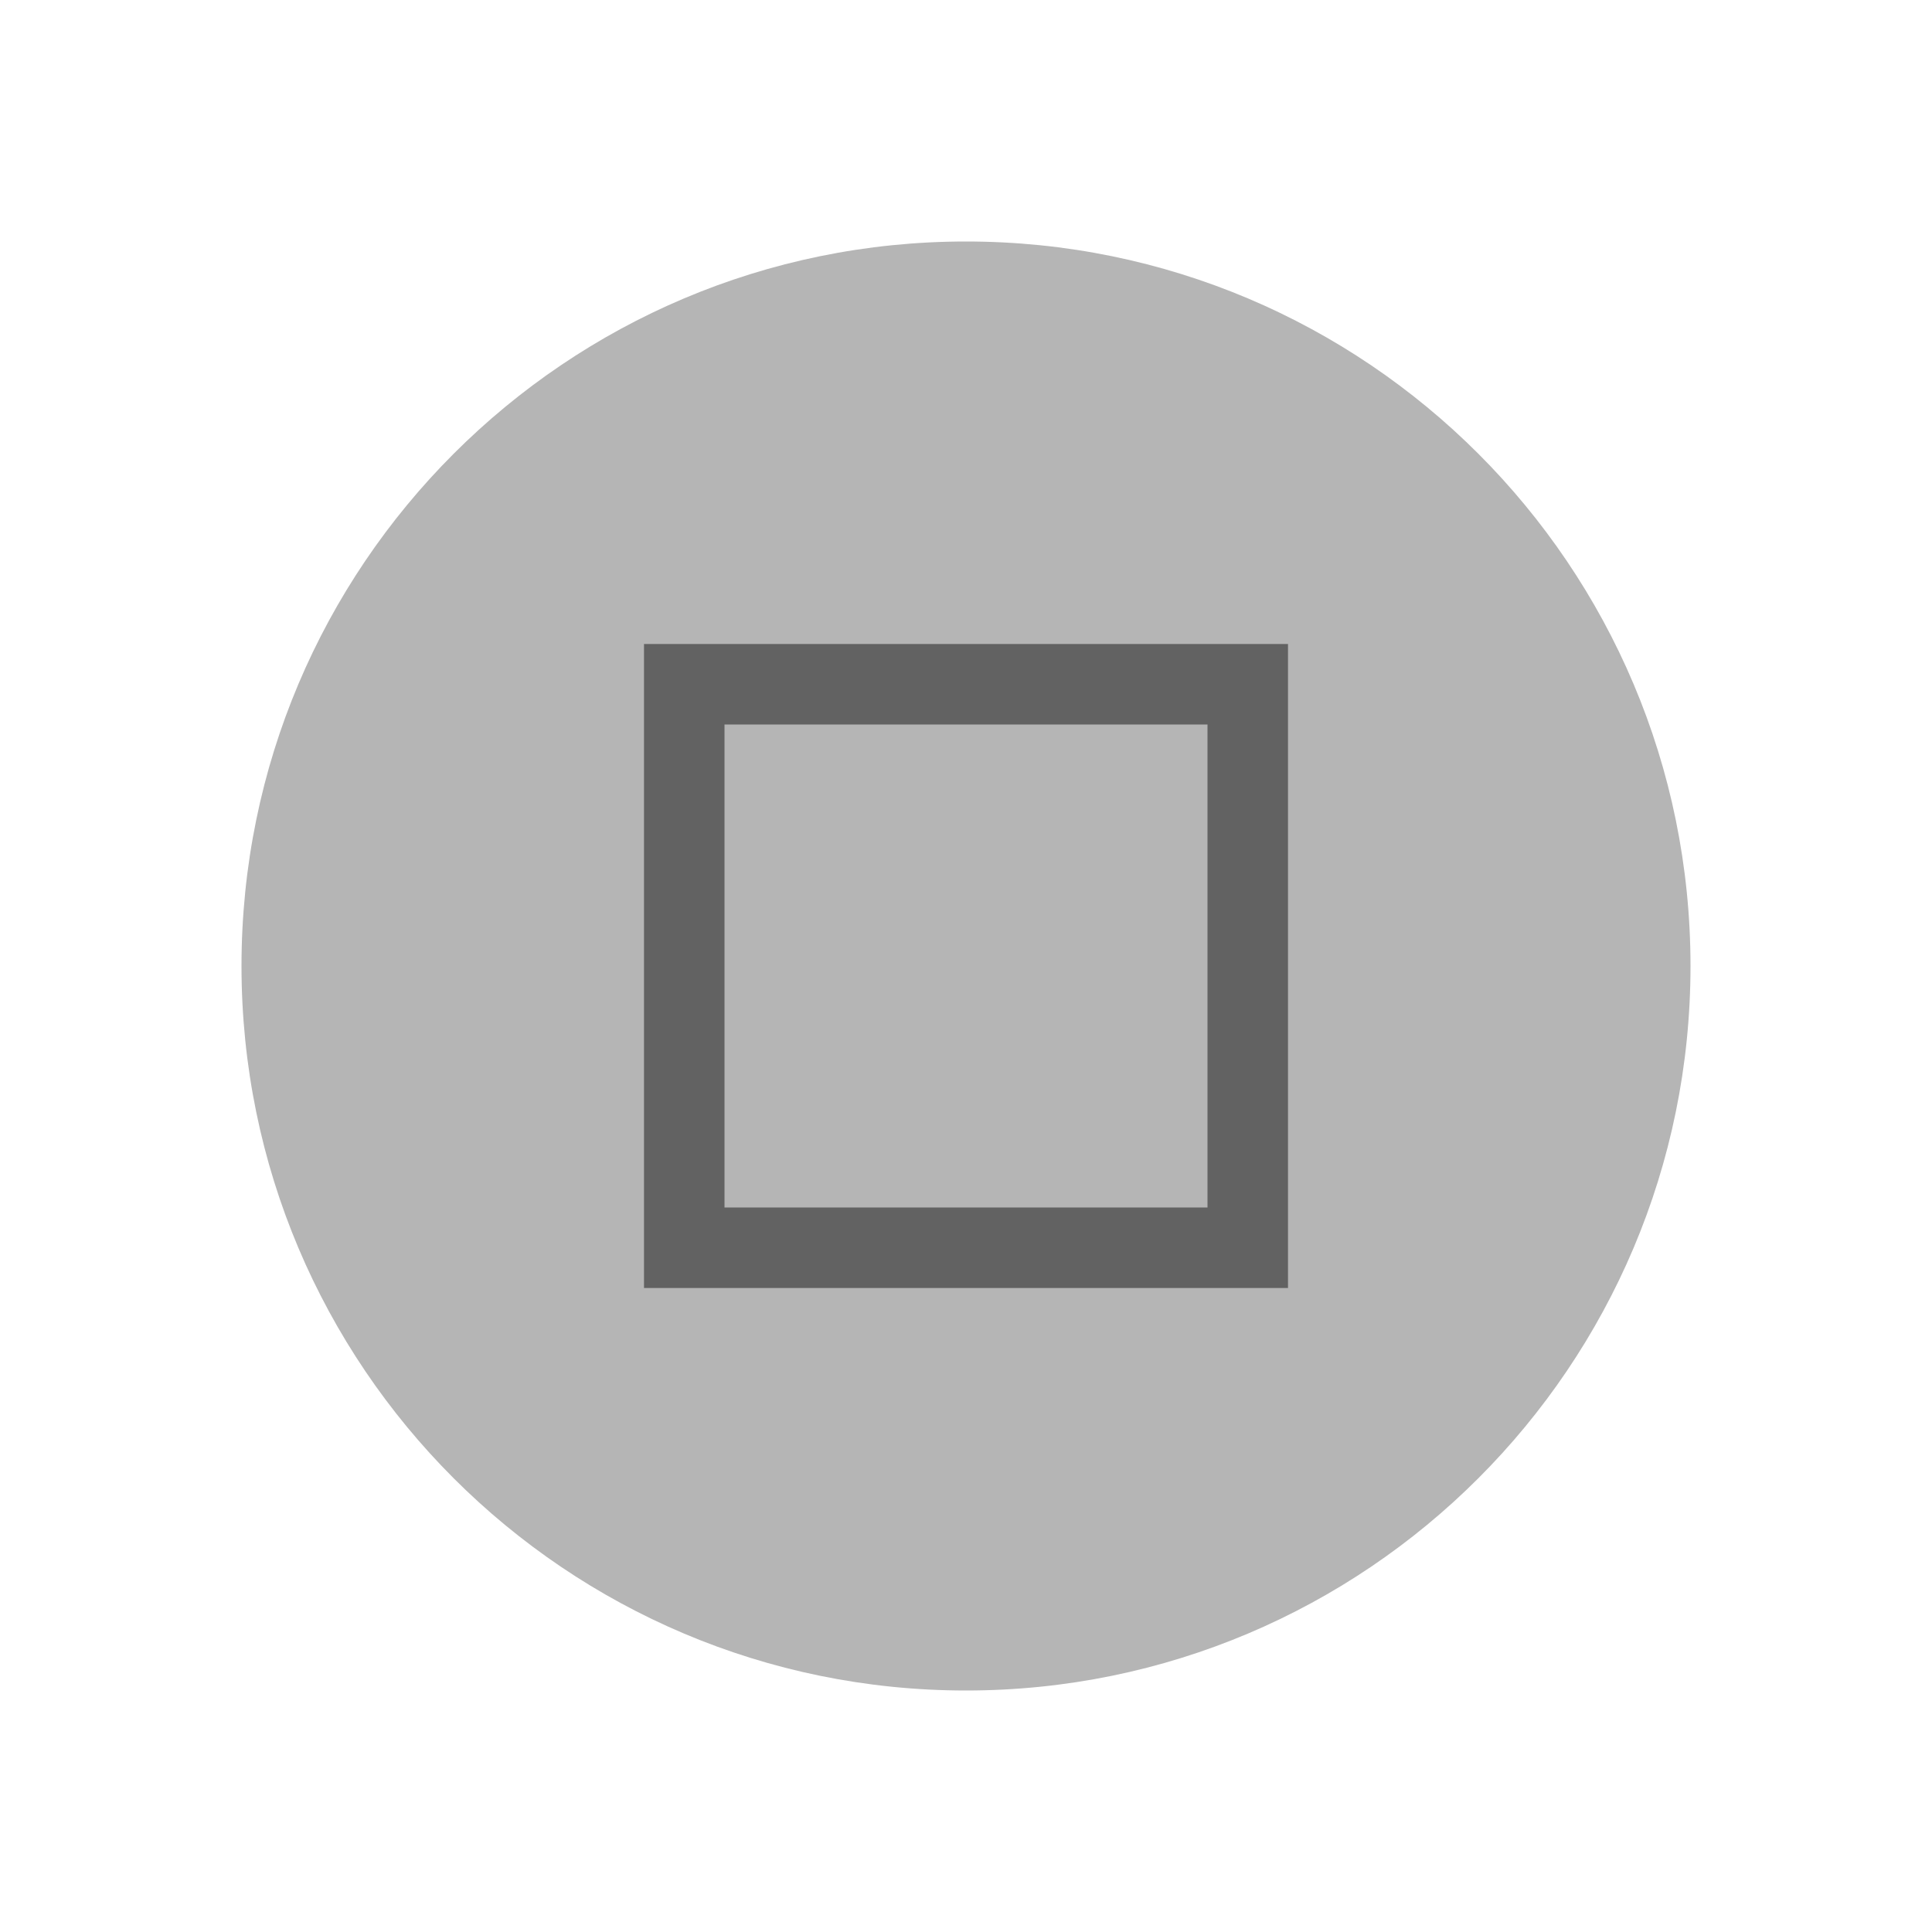
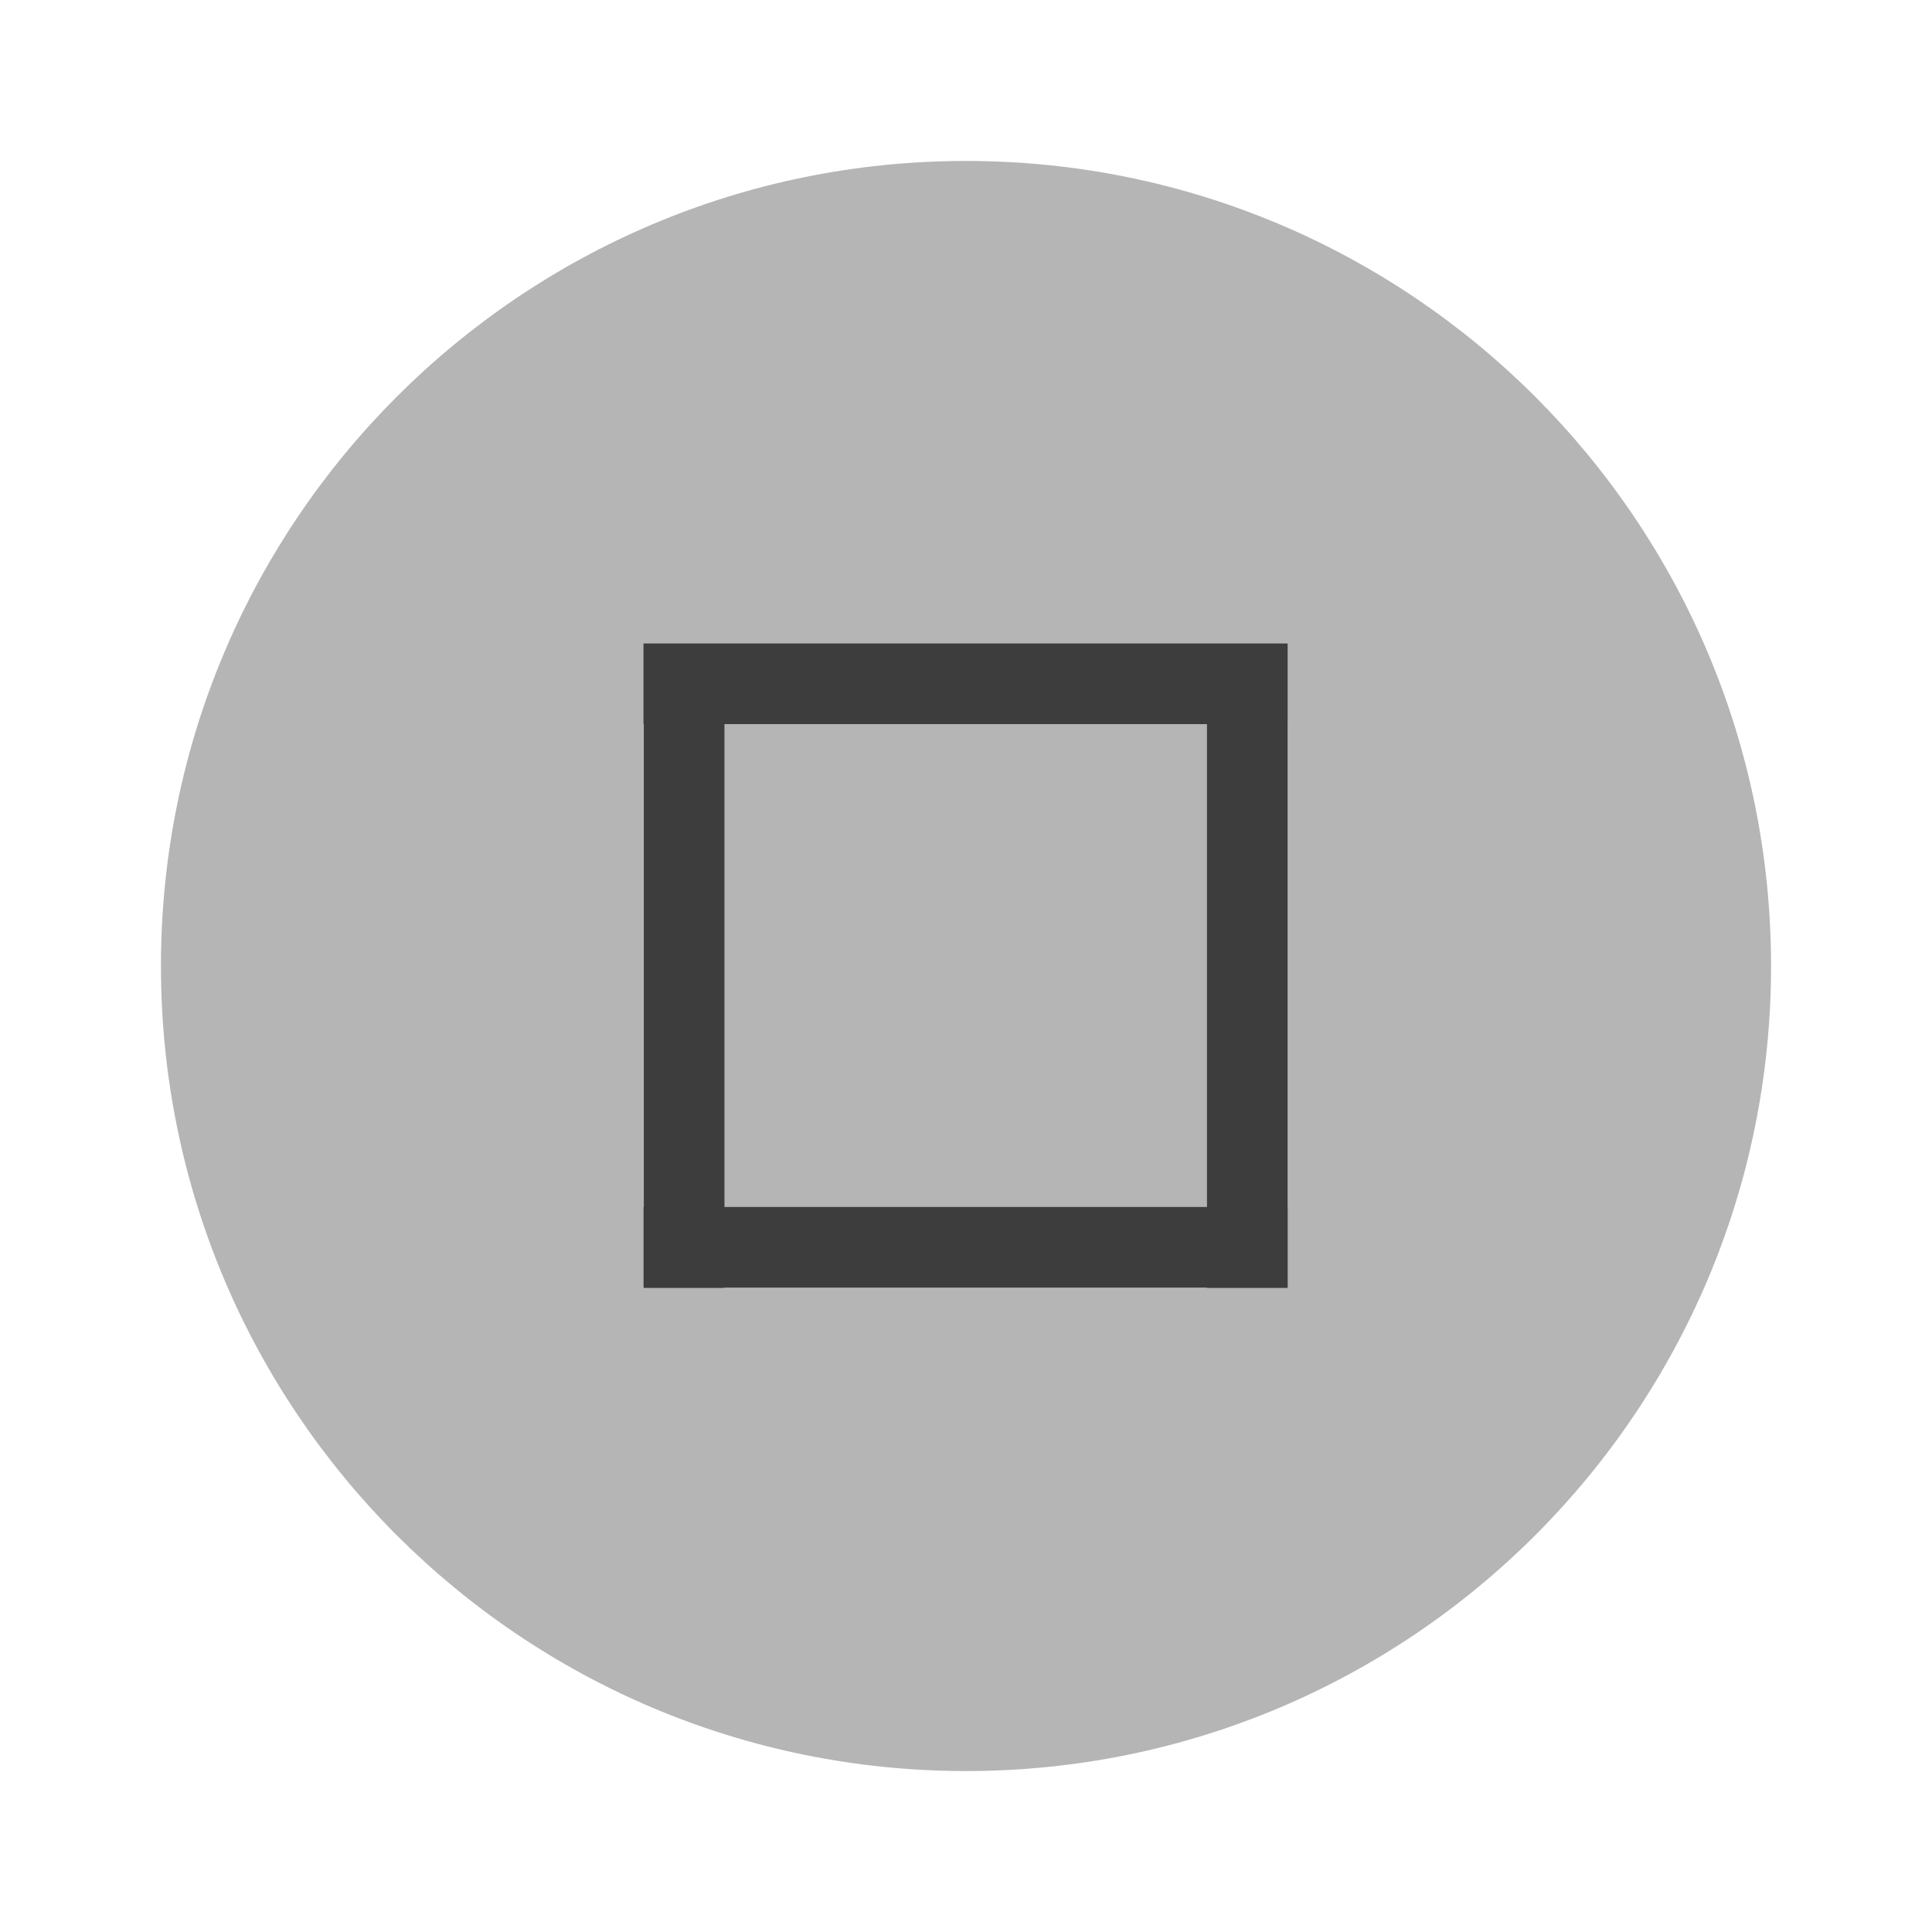
- <svg xmlns="http://www.w3.org/2000/svg" height="24" width="24">
-   <circle cx="12" cy="12" fill="#b5b5b5" r="9" />
-   <path d="m8 8v8h8v-8zm1 1h6v6h-6z" fill="#626262" />
+ <svg xmlns="http://www.w3.org/2000/svg" height="24" viewBox="0 0 6.35 6.35" width="24">
+   <circle cx="3.175" cy="3.175" fill="#b5b5b5" r="2.646" stroke-width=".661" />
+   <g fill="#3d3d3d" stroke-width=".197" transform="translate(0 -290.915)">
+     <path d="m-206.51 208.694h.265v2.646h-.265z" transform="matrix(0 -1 .8 0 -164.84 88.637)" />
+     <path d="m-206.78 208.69h.265v2.646h-.265z" transform="matrix(-1 0 0 -.80001 -202.548 462.102)" />
+     <path d="m-206.78 208.69h.265v2.646h-.265z" transform="matrix(-1.00001 0 0 -.80001 -204.401 462.102)" />
+     <path d="m-206.78 208.69h.265v2.646h-.265z" transform="matrix(0 -1 .8 0 -164.837 86.515)" />
+   </g>
</svg>
